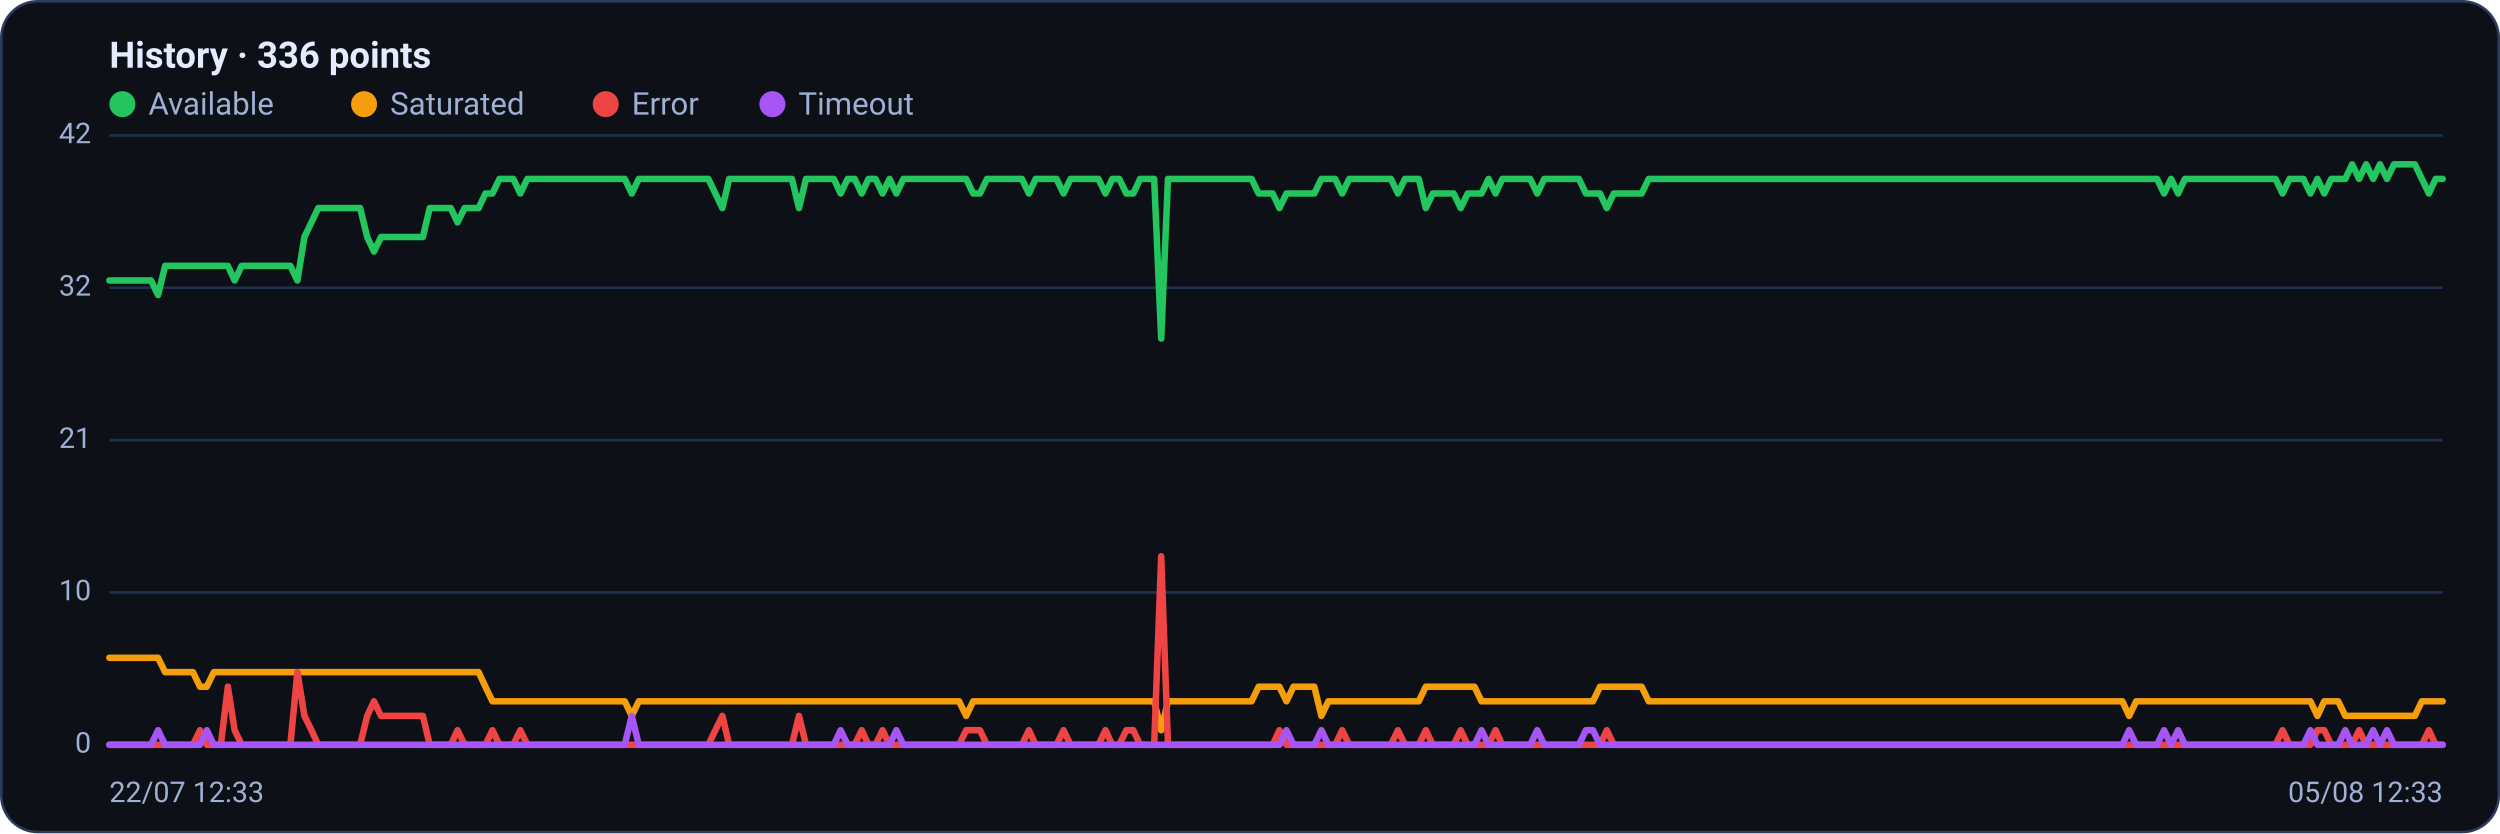
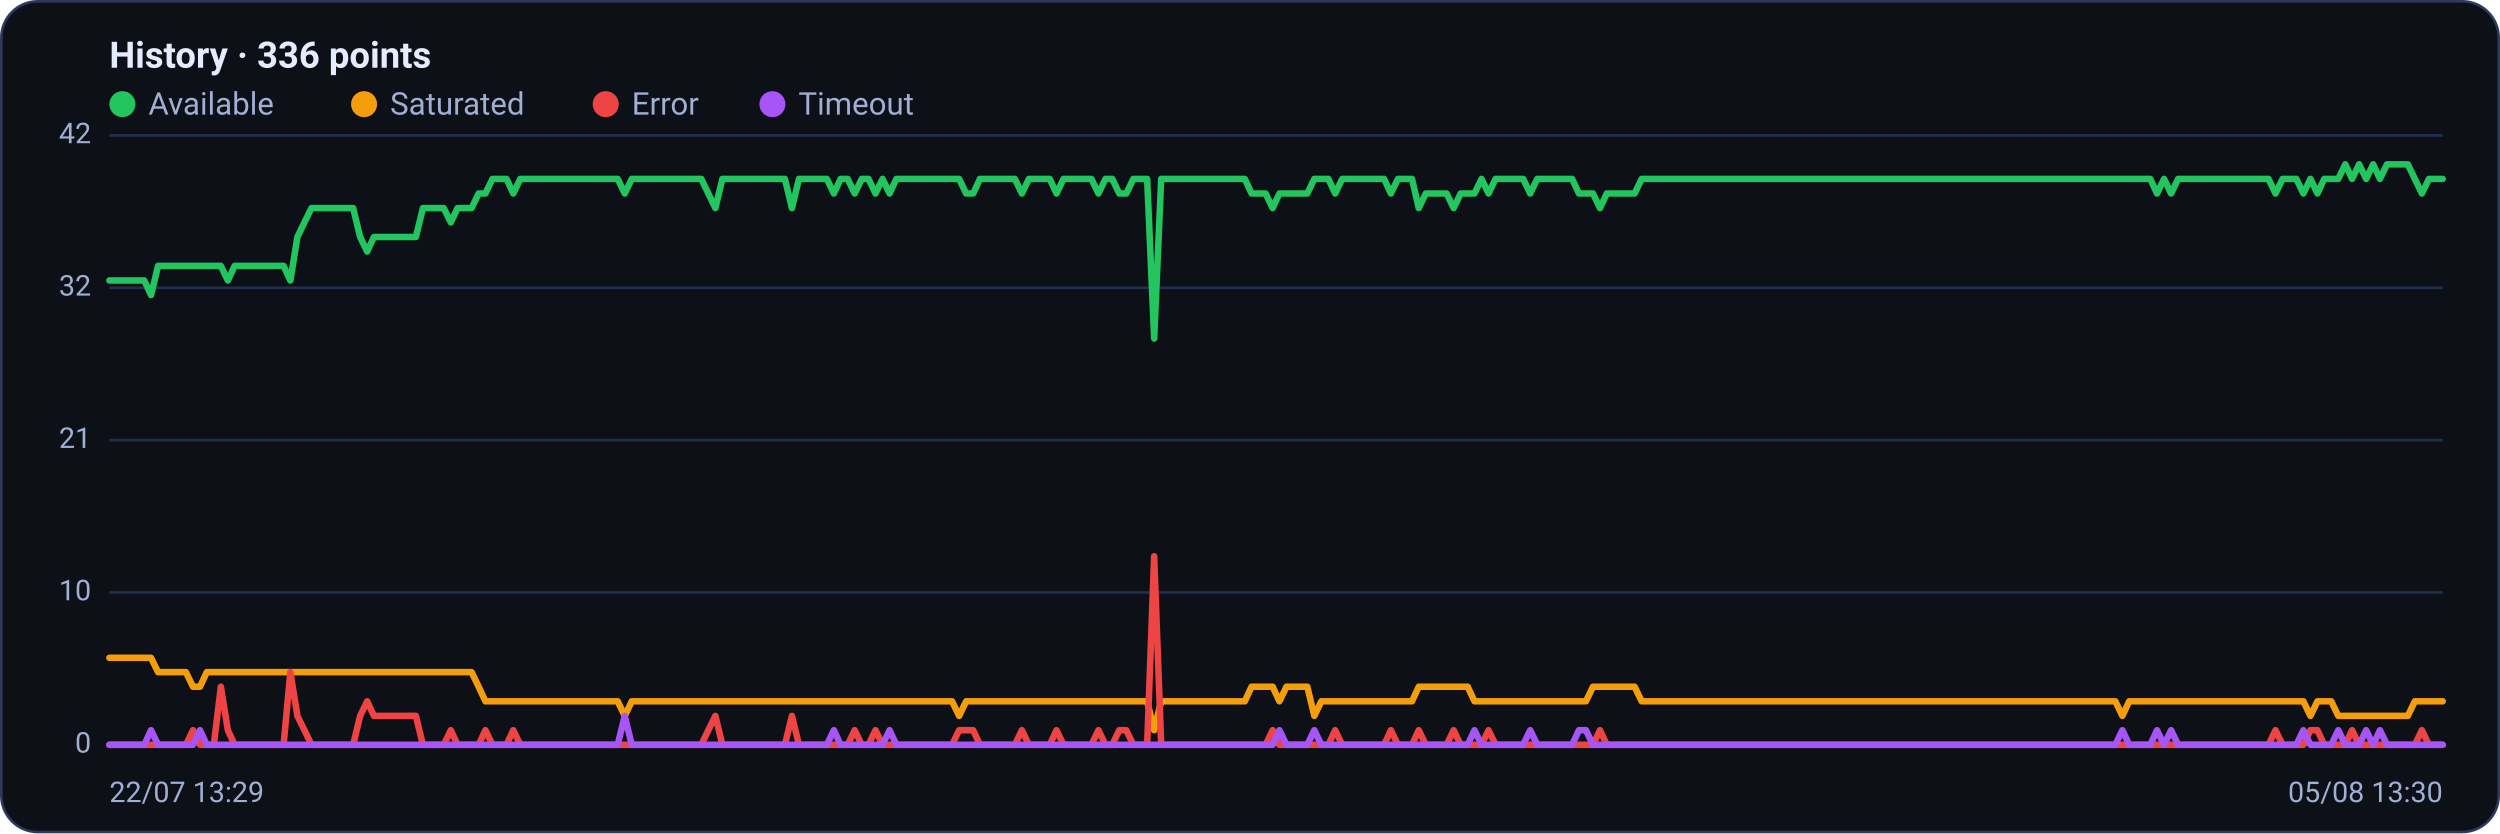
<svg xmlns="http://www.w3.org/2000/svg" viewBox="0 0 960 320" width="960" height="320" font-family="Segoe UI, system-ui, -apple-system, Roboto, Helvetica, Arial, sans-serif" role="img" aria-label="Availability history per region">
  <rect x="0.5" y="0.5" width="959" height="319" rx="14" fill="#0d1117" stroke="#2c3a5e" />
  <text x="42" y="26" font-size="14" font-weight="600" fill="#e6ecff">History · 336 points</text>
  <circle cx="47" cy="40" r="5" fill="#22c55e" />
  <text x="57" y="44" font-size="12" fill="#9fb0d4">Available</text>
  <circle cx="139.8" cy="40" r="5" fill="#f59e0b" />
  <text x="149.8" y="44" font-size="12" fill="#9fb0d4">Saturated</text>
  <circle cx="232.6" cy="40" r="5" fill="#ef4444" />
  <text x="242.6" y="44" font-size="12" fill="#9fb0d4">Error</text>
  <circle cx="296.6" cy="40" r="5" fill="#a855f7" />
  <text x="306.6" y="44" font-size="12" fill="#9fb0d4">Timeout</text>
  <line x1="42" y1="286.0" x2="938" y2="286.0" stroke="#21304f" stroke-width="1" />
  <text x="35" y="289.0" text-anchor="end" font-size="11" fill="#9fb0d4">0</text>
  <line x1="42" y1="227.5" x2="938" y2="227.5" stroke="#21304f" stroke-width="1" />
  <text x="35" y="230.5" text-anchor="end" font-size="11" fill="#9fb0d4">10</text>
  <line x1="42" y1="169.0" x2="938" y2="169.0" stroke="#21304f" stroke-width="1" />
  <text x="35" y="172.0" text-anchor="end" font-size="11" fill="#9fb0d4">21</text>
  <line x1="42" y1="110.5" x2="938" y2="110.5" stroke="#21304f" stroke-width="1" />
  <text x="35" y="113.5" text-anchor="end" font-size="11" fill="#9fb0d4">32</text>
  <line x1="42" y1="52.0" x2="938" y2="52.0" stroke="#21304f" stroke-width="1" />
  <text x="35" y="55.0" text-anchor="end" font-size="11" fill="#9fb0d4">42</text>
-   <polyline fill="none" stroke="#22c55e" stroke-width="2.5" stroke-linejoin="round" stroke-linecap="round" points="42.0,107.7 44.7,107.7 47.3,107.7 50.0,107.7 52.7,107.7 55.4,107.7 58.0,107.7 60.7,113.3 63.4,102.1 66.1,102.1 68.7,102.1 71.4,102.1 74.1,102.1 76.8,102.1 79.4,102.1 82.1,102.1 84.8,102.1 87.5,102.1 90.1,107.7 92.8,102.1 95.5,102.1 98.2,102.1 100.8,102.1 103.5,102.1 106.2,102.1 108.9,102.1 111.5,102.1 114.2,107.7 116.9,91.0 119.6,85.4 122.2,79.9 124.9,79.9 127.6,79.9 130.3,79.9 132.9,79.9 135.6,79.9 138.3,79.9 141.0,91.0 143.6,96.6 146.3,91.0 149.0,91.0 151.7,91.0 154.3,91.0 157.0,91.0 159.7,91.0 162.4,91.0 165.0,79.9 167.7,79.9 170.4,79.9 173.1,79.9 175.7,85.4 178.4,79.9 181.1,79.9 183.8,79.9 186.4,74.3 189.1,74.3 191.8,68.7 194.5,68.7 197.1,68.7 199.8,74.3 202.5,68.7 205.2,68.7 207.8,68.7 210.5,68.7 213.2,68.7 215.9,68.7 218.5,68.7 221.2,68.7 223.9,68.7 226.5,68.7 229.2,68.7 231.9,68.7 234.6,68.7 237.2,68.7 239.9,68.7 242.6,74.3 245.3,68.7 247.9,68.7 250.6,68.7 253.3,68.7 256.0,68.7 258.6,68.7 261.3,68.7 264.0,68.7 266.7,68.7 269.3,68.7 272.0,68.7 274.7,74.3 277.4,79.9 280.0,68.7 282.7,68.7 285.4,68.7 288.1,68.7 290.7,68.7 293.4,68.7 296.1,68.7 298.8,68.7 301.4,68.7 304.1,68.7 306.8,79.9 309.5,68.7 312.1,68.7 314.8,68.7 317.5,68.7 320.2,68.7 322.8,74.3 325.5,68.7 328.2,68.7 330.9,74.3 333.5,68.7 336.2,68.7 338.9,74.3 341.6,68.7 344.2,74.3 346.9,68.7 349.6,68.7 352.3,68.7 354.9,68.7 357.6,68.7 360.3,68.7 363.0,68.7 365.6,68.7 368.3,68.7 371.0,68.7 373.7,74.3 376.3,74.3 379.0,68.7 381.7,68.7 384.4,68.7 387.0,68.7 389.7,68.7 392.4,68.7 395.1,74.3 397.7,68.7 400.4,68.7 403.1,68.7 405.7,68.7 408.4,74.3 411.1,68.7 413.8,68.7 416.4,68.7 419.1,68.7 421.8,68.7 424.5,74.3 427.1,68.7 429.8,68.7 432.5,74.3 435.2,74.3 437.8,68.7 440.5,68.7 443.2,68.7 445.9,130.0 448.5,68.7 451.2,68.7 453.9,68.7 456.6,68.7 459.2,68.7 461.9,68.7 464.6,68.7 467.3,68.7 469.9,68.7 472.6,68.7 475.3,68.7 478.0,68.7 480.6,68.7 483.3,74.3 486.0,74.3 488.7,74.3 491.3,79.9 494.0,74.3 496.7,74.3 499.4,74.3 502.0,74.3 504.7,74.3 507.4,68.7 510.1,68.7 512.7,68.7 515.4,74.3 518.1,68.7 520.8,68.7 523.4,68.7 526.1,68.7 528.8,68.7 531.5,68.7 534.1,68.7 536.8,74.3 539.5,68.7 542.2,68.7 544.8,68.7 547.5,79.9 550.2,74.3 552.9,74.3 555.5,74.3 558.2,74.3 560.9,79.9 563.6,74.3 566.2,74.3 568.9,74.3 571.6,68.7 574.3,74.3 576.9,68.7 579.6,68.7 582.3,68.7 584.9,68.7 587.6,68.7 590.3,74.3 593.0,68.7 595.6,68.7 598.3,68.7 601.0,68.7 603.7,68.7 606.3,68.7 609.0,74.3 611.7,74.3 614.4,74.3 617.0,79.9 619.7,74.3 622.4,74.3 625.1,74.3 627.7,74.3 630.4,74.3 633.1,68.7 635.8,68.7 638.4,68.7 641.1,68.7 643.8,68.7 646.5,68.7 649.1,68.7 651.8,68.7 654.5,68.7 657.2,68.7 659.8,68.7 662.5,68.7 665.2,68.7 667.9,68.7 670.5,68.7 673.2,68.7 675.9,68.7 678.6,68.7 681.2,68.7 683.9,68.7 686.6,68.7 689.3,68.7 691.9,68.7 694.6,68.7 697.3,68.7 700.0,68.7 702.6,68.7 705.3,68.7 708.0,68.7 710.7,68.7 713.3,68.7 716.0,68.7 718.7,68.7 721.4,68.7 724.0,68.7 726.7,68.7 729.4,68.7 732.1,68.7 734.7,68.7 737.4,68.7 740.1,68.7 742.8,68.7 745.4,68.7 748.1,68.7 750.8,68.7 753.5,68.7 756.1,68.7 758.8,68.7 761.5,68.7 764.1,68.7 766.8,68.7 769.5,68.7 772.2,68.7 774.8,68.7 777.5,68.7 780.2,68.7 782.9,68.7 785.5,68.7 788.2,68.7 790.9,68.7 793.6,68.7 796.2,68.7 798.9,68.7 801.6,68.7 804.3,68.7 806.9,68.7 809.6,68.7 812.3,68.7 815.0,68.7 817.6,68.7 820.3,68.7 823.0,68.7 825.7,68.7 828.3,68.7 831.0,74.3 833.7,68.7 836.4,74.3 839.0,68.7 841.7,68.7 844.4,68.7 847.1,68.7 849.7,68.7 852.4,68.7 855.1,68.7 857.8,68.7 860.4,68.7 863.1,68.7 865.8,68.7 868.5,68.7 871.1,68.7 873.8,68.7 876.5,74.3 879.2,68.7 881.8,68.7 884.5,68.7 887.2,74.3 889.9,68.7 892.5,74.3 895.2,68.7 897.9,68.7 900.6,68.7 903.2,63.1 905.9,68.7 908.6,63.1 911.3,68.7 913.9,63.1 916.6,68.7 919.3,63.1 922.0,63.1 924.6,63.1 927.3,63.1 930.0,68.7 932.7,74.3 935.3,68.7 938.0,68.7" />
-   <polyline fill="none" stroke="#f59e0b" stroke-width="2.5" stroke-linejoin="round" stroke-linecap="round" points="42.0,252.6 44.7,252.6 47.3,252.6 50.0,252.6 52.7,252.6 55.4,252.6 58.0,252.6 60.7,252.6 63.4,258.1 66.1,258.1 68.7,258.1 71.4,258.1 74.1,258.1 76.8,263.7 79.4,263.7 82.1,258.1 84.8,258.1 87.5,258.1 90.1,258.1 92.8,258.1 95.5,258.1 98.2,258.1 100.8,258.1 103.5,258.1 106.2,258.1 108.9,258.1 111.5,258.1 114.2,258.1 116.9,258.1 119.6,258.1 122.2,258.1 124.9,258.1 127.6,258.1 130.3,258.1 132.9,258.1 135.6,258.1 138.3,258.1 141.0,258.1 143.6,258.1 146.3,258.1 149.0,258.1 151.7,258.1 154.3,258.1 157.0,258.1 159.7,258.1 162.4,258.1 165.0,258.1 167.7,258.1 170.4,258.1 173.1,258.1 175.7,258.1 178.4,258.1 181.1,258.1 183.8,258.1 186.4,263.7 189.1,269.3 191.8,269.3 194.5,269.3 197.1,269.3 199.8,269.3 202.5,269.3 205.2,269.3 207.8,269.3 210.5,269.3 213.2,269.3 215.9,269.3 218.5,269.3 221.2,269.3 223.9,269.3 226.5,269.3 229.2,269.3 231.9,269.3 234.6,269.3 237.2,269.3 239.9,269.3 242.6,274.9 245.3,269.3 247.9,269.3 250.6,269.3 253.3,269.3 256.0,269.3 258.6,269.3 261.3,269.3 264.0,269.3 266.7,269.3 269.3,269.3 272.0,269.3 274.7,269.3 277.4,269.3 280.0,269.3 282.7,269.3 285.4,269.3 288.1,269.3 290.7,269.3 293.4,269.3 296.1,269.3 298.8,269.3 301.4,269.3 304.1,269.3 306.8,269.3 309.5,269.3 312.1,269.3 314.8,269.3 317.5,269.3 320.2,269.3 322.8,269.3 325.5,269.3 328.2,269.3 330.9,269.3 333.5,269.3 336.2,269.3 338.9,269.3 341.6,269.3 344.2,269.3 346.9,269.3 349.6,269.3 352.3,269.3 354.9,269.3 357.6,269.3 360.3,269.3 363.0,269.3 365.6,269.3 368.3,269.3 371.0,274.9 373.7,269.3 376.3,269.3 379.0,269.3 381.7,269.3 384.4,269.3 387.0,269.3 389.7,269.3 392.4,269.3 395.1,269.3 397.7,269.3 400.4,269.3 403.1,269.3 405.7,269.3 408.4,269.3 411.1,269.3 413.8,269.3 416.4,269.3 419.1,269.3 421.8,269.3 424.5,269.3 427.1,269.3 429.8,269.3 432.5,269.3 435.2,269.3 437.8,269.3 440.5,269.3 443.2,269.3 445.9,280.4 448.5,269.3 451.2,269.3 453.9,269.3 456.6,269.3 459.2,269.3 461.9,269.3 464.6,269.3 467.3,269.3 469.9,269.3 472.6,269.3 475.3,269.3 478.0,269.3 480.6,269.3 483.3,263.7 486.0,263.7 488.7,263.7 491.3,263.7 494.0,269.3 496.7,263.7 499.4,263.7 502.0,263.7 504.7,263.7 507.4,274.9 510.1,269.3 512.7,269.3 515.4,269.3 518.1,269.3 520.8,269.3 523.4,269.3 526.1,269.3 528.8,269.3 531.5,269.3 534.1,269.3 536.8,269.3 539.5,269.3 542.2,269.3 544.8,269.3 547.5,263.7 550.2,263.7 552.9,263.7 555.5,263.7 558.2,263.7 560.9,263.7 563.6,263.7 566.2,263.7 568.9,269.3 571.6,269.3 574.3,269.3 576.9,269.3 579.6,269.3 582.3,269.3 584.9,269.3 587.6,269.3 590.3,269.3 593.0,269.3 595.6,269.3 598.3,269.3 601.0,269.3 603.7,269.3 606.3,269.3 609.0,269.3 611.7,269.3 614.4,263.7 617.0,263.7 619.7,263.7 622.4,263.7 625.1,263.7 627.7,263.7 630.4,263.7 633.1,269.3 635.8,269.3 638.4,269.3 641.1,269.3 643.8,269.3 646.5,269.3 649.1,269.3 651.8,269.3 654.5,269.3 657.2,269.3 659.8,269.3 662.5,269.3 665.2,269.3 667.9,269.3 670.5,269.3 673.2,269.3 675.9,269.3 678.6,269.3 681.2,269.3 683.9,269.3 686.6,269.3 689.3,269.3 691.9,269.3 694.6,269.3 697.3,269.3 700.0,269.3 702.6,269.3 705.3,269.3 708.0,269.3 710.7,269.3 713.3,269.3 716.0,269.3 718.7,269.3 721.4,269.3 724.0,269.3 726.7,269.3 729.4,269.3 732.1,269.3 734.7,269.3 737.4,269.3 740.1,269.3 742.8,269.3 745.4,269.3 748.1,269.3 750.8,269.3 753.5,269.3 756.1,269.3 758.8,269.3 761.5,269.3 764.1,269.3 766.8,269.3 769.5,269.3 772.2,269.3 774.8,269.3 777.5,269.3 780.2,269.3 782.9,269.3 785.5,269.3 788.2,269.3 790.9,269.3 793.6,269.3 796.2,269.3 798.9,269.3 801.6,269.3 804.3,269.3 806.9,269.3 809.6,269.3 812.3,269.3 815.0,269.3 817.6,274.9 820.3,269.3 823.0,269.3 825.7,269.3 828.3,269.3 831.0,269.3 833.7,269.3 836.4,269.3 839.0,269.3 841.7,269.3 844.4,269.3 847.1,269.3 849.7,269.3 852.4,269.3 855.1,269.3 857.8,269.3 860.4,269.3 863.1,269.3 865.8,269.3 868.5,269.3 871.1,269.3 873.8,269.3 876.5,269.3 879.2,269.3 881.8,269.3 884.5,269.3 887.2,269.3 889.9,274.9 892.5,269.3 895.2,269.3 897.9,269.3 900.6,274.9 903.2,274.9 905.9,274.9 908.6,274.9 911.3,274.9 913.9,274.9 916.6,274.9 919.3,274.9 922.0,274.9 924.6,274.9 927.3,274.9 930.0,269.3 932.7,269.3 935.3,269.3 938.0,269.3" />
-   <polyline fill="none" stroke="#ef4444" stroke-width="2.5" stroke-linejoin="round" stroke-linecap="round" points="42.0,286.0 44.7,286.0 47.3,286.0 50.0,286.0 52.7,286.0 55.4,286.0 58.0,286.0 60.7,286.0 63.4,286.0 66.1,286.0 68.7,286.0 71.4,286.0 74.1,286.0 76.8,280.4 79.4,286.0 82.1,286.0 84.8,286.0 87.5,263.7 90.1,280.4 92.8,286.0 95.5,286.0 98.2,286.0 100.8,286.0 103.5,286.0 106.2,286.0 108.9,286.0 111.5,286.0 114.2,258.1 116.9,274.9 119.6,280.4 122.2,286.0 124.9,286.0 127.6,286.0 130.3,286.0 132.9,286.0 135.6,286.0 138.3,286.0 141.0,274.9 143.6,269.3 146.3,274.9 149.0,274.9 151.7,274.9 154.3,274.9 157.0,274.9 159.7,274.9 162.4,274.9 165.0,286.0 167.7,286.0 170.4,286.0 173.1,286.0 175.7,280.4 178.4,286.0 181.1,286.0 183.8,286.0 186.4,286.0 189.1,280.4 191.8,286.0 194.5,286.0 197.1,286.0 199.8,280.4 202.5,286.0 205.2,286.0 207.8,286.0 210.5,286.0 213.2,286.0 215.9,286.0 218.5,286.0 221.2,286.0 223.9,286.0 226.5,286.0 229.2,286.0 231.9,286.0 234.6,286.0 237.2,286.0 239.9,286.0 242.6,286.0 245.3,286.0 247.9,286.0 250.6,286.0 253.3,286.0 256.0,286.0 258.6,286.0 261.3,286.0 264.0,286.0 266.7,286.0 269.3,286.0 272.0,286.0 274.7,280.4 277.4,274.9 280.0,286.0 282.7,286.0 285.4,286.0 288.1,286.0 290.7,286.0 293.4,286.0 296.1,286.0 298.8,286.0 301.4,286.0 304.1,286.0 306.8,274.9 309.5,286.0 312.1,286.0 314.8,286.0 317.5,286.0 320.2,286.0 322.8,286.0 325.5,286.0 328.2,286.0 330.9,280.4 333.5,286.0 336.2,286.0 338.9,280.4 341.6,286.0 344.2,286.0 346.9,286.0 349.6,286.0 352.3,286.0 354.9,286.0 357.6,286.0 360.3,286.0 363.0,286.0 365.6,286.0 368.3,286.0 371.0,280.4 373.7,280.4 376.3,280.4 379.0,286.0 381.7,286.0 384.4,286.0 387.0,286.0 389.7,286.0 392.4,286.0 395.1,280.4 397.7,286.0 400.4,286.0 403.1,286.0 405.7,286.0 408.4,280.4 411.1,286.0 413.8,286.0 416.4,286.0 419.1,286.0 421.8,286.0 424.5,280.4 427.1,286.0 429.8,286.0 432.5,280.4 435.2,280.4 437.8,286.0 440.5,286.0 443.2,286.0 445.9,213.6 448.5,286.0 451.2,286.0 453.9,286.0 456.6,286.0 459.2,286.0 461.9,286.0 464.6,286.0 467.3,286.0 469.9,286.0 472.6,286.0 475.3,286.0 478.0,286.0 480.6,286.0 483.3,286.0 486.0,286.0 488.7,286.0 491.3,280.4 494.0,286.0 496.7,286.0 499.4,286.0 502.0,286.0 504.7,286.0 507.4,286.0 510.1,286.0 512.7,286.0 515.4,280.4 518.1,286.0 520.8,286.0 523.4,286.0 526.1,286.0 528.8,286.0 531.5,286.0 534.1,286.0 536.8,280.4 539.5,286.0 542.2,286.0 544.8,286.0 547.5,280.4 550.2,286.0 552.9,286.0 555.5,286.0 558.2,286.0 560.9,280.4 563.6,286.0 566.2,286.0 568.9,286.0 571.6,286.0 574.3,280.4 576.9,286.0 579.6,286.0 582.3,286.0 584.9,286.0 587.6,286.0 590.3,286.0 593.0,286.0 595.6,286.0 598.3,286.0 601.0,286.0 603.7,286.0 606.3,286.0 609.0,286.0 611.7,286.0 614.4,286.0 617.0,280.4 619.7,286.0 622.4,286.0 625.1,286.0 627.7,286.0 630.4,286.0 633.1,286.0 635.8,286.0 638.4,286.0 641.1,286.0 643.8,286.0 646.5,286.0 649.1,286.0 651.8,286.0 654.5,286.0 657.2,286.0 659.8,286.0 662.5,286.0 665.2,286.0 667.9,286.0 670.5,286.0 673.2,286.0 675.9,286.0 678.6,286.0 681.2,286.0 683.9,286.0 686.6,286.0 689.3,286.0 691.9,286.0 694.6,286.0 697.3,286.0 700.0,286.0 702.6,286.0 705.3,286.0 708.0,286.0 710.7,286.0 713.3,286.0 716.0,286.0 718.7,286.0 721.4,286.0 724.0,286.0 726.7,286.0 729.4,286.0 732.1,286.0 734.7,286.0 737.4,286.0 740.1,286.0 742.8,286.0 745.4,286.0 748.1,286.0 750.8,286.0 753.5,286.0 756.1,286.0 758.8,286.0 761.5,286.0 764.1,286.0 766.8,286.0 769.5,286.0 772.2,286.0 774.8,286.0 777.5,286.0 780.2,286.0 782.9,286.0 785.5,286.0 788.2,286.0 790.9,286.0 793.6,286.0 796.2,286.0 798.9,286.0 801.6,286.0 804.3,286.0 806.9,286.0 809.6,286.0 812.3,286.0 815.0,286.0 817.6,286.0 820.3,286.0 823.0,286.0 825.7,286.0 828.3,286.0 831.0,286.0 833.7,286.0 836.4,286.0 839.0,286.0 841.7,286.0 844.4,286.0 847.1,286.0 849.7,286.0 852.4,286.0 855.1,286.0 857.8,286.0 860.4,286.0 863.1,286.0 865.8,286.0 868.5,286.0 871.1,286.0 873.8,286.0 876.5,280.4 879.2,286.0 881.8,286.0 884.5,286.0 887.2,286.0 889.9,280.4 892.5,280.4 895.2,286.0 897.9,286.0 900.6,286.0 903.2,286.0 905.9,280.4 908.6,286.0 911.3,286.0 913.9,286.0 916.6,286.0 919.3,286.0 922.0,286.0 924.6,286.0 927.3,286.0 930.0,286.0 932.7,280.4 935.3,286.0 938.0,286.0" />
-   <polyline fill="none" stroke="#a855f7" stroke-width="2.5" stroke-linejoin="round" stroke-linecap="round" points="42.0,286.0 44.7,286.0 47.3,286.0 50.0,286.0 52.7,286.0 55.4,286.0 58.0,286.0 60.7,280.4 63.4,286.0 66.1,286.0 68.7,286.0 71.4,286.0 74.1,286.0 76.8,286.0 79.4,280.4 82.1,286.0 84.8,286.0 87.5,286.0 90.1,286.0 92.8,286.0 95.5,286.0 98.2,286.0 100.8,286.0 103.5,286.0 106.2,286.0 108.9,286.0 111.5,286.0 114.2,286.0 116.9,286.0 119.6,286.0 122.2,286.0 124.9,286.0 127.6,286.0 130.3,286.0 132.9,286.0 135.6,286.0 138.3,286.0 141.0,286.0 143.6,286.0 146.3,286.0 149.0,286.0 151.7,286.0 154.3,286.0 157.0,286.0 159.7,286.0 162.4,286.0 165.0,286.0 167.7,286.0 170.4,286.0 173.1,286.0 175.7,286.0 178.4,286.0 181.1,286.0 183.8,286.0 186.4,286.0 189.1,286.0 191.8,286.0 194.5,286.0 197.1,286.0 199.8,286.0 202.5,286.0 205.2,286.0 207.8,286.0 210.5,286.0 213.2,286.0 215.9,286.0 218.5,286.0 221.2,286.0 223.9,286.0 226.5,286.0 229.2,286.0 231.9,286.0 234.6,286.0 237.2,286.0 239.9,286.0 242.6,274.9 245.3,286.0 247.9,286.0 250.6,286.0 253.3,286.0 256.0,286.0 258.6,286.0 261.3,286.0 264.0,286.0 266.7,286.0 269.3,286.0 272.0,286.0 274.7,286.0 277.4,286.0 280.0,286.0 282.7,286.0 285.4,286.0 288.1,286.0 290.7,286.0 293.4,286.0 296.1,286.0 298.8,286.0 301.4,286.0 304.1,286.0 306.8,286.0 309.5,286.0 312.1,286.0 314.8,286.0 317.5,286.0 320.2,286.0 322.8,280.4 325.5,286.0 328.2,286.0 330.9,286.0 333.5,286.0 336.2,286.0 338.9,286.0 341.6,286.0 344.2,280.4 346.9,286.0 349.6,286.0 352.3,286.0 354.9,286.0 357.6,286.0 360.3,286.0 363.0,286.0 365.6,286.0 368.3,286.0 371.0,286.0 373.7,286.0 376.3,286.0 379.0,286.0 381.7,286.0 384.4,286.0 387.0,286.0 389.7,286.0 392.4,286.0 395.1,286.0 397.7,286.0 400.4,286.0 403.1,286.0 405.7,286.0 408.4,286.0 411.1,286.0 413.8,286.0 416.4,286.0 419.1,286.0 421.8,286.0 424.5,286.0 427.1,286.0 429.8,286.0 432.5,286.0 435.2,286.0 437.8,286.0 440.5,286.0 443.2,286.0 445.9,286.0 448.5,286.0 451.2,286.0 453.9,286.0 456.6,286.0 459.2,286.0 461.9,286.0 464.6,286.0 467.3,286.0 469.9,286.0 472.6,286.0 475.3,286.0 478.0,286.0 480.6,286.0 483.3,286.0 486.0,286.0 488.7,286.0 491.3,286.0 494.0,280.4 496.7,286.0 499.4,286.0 502.0,286.0 504.7,286.0 507.4,280.4 510.1,286.0 512.7,286.0 515.4,286.0 518.1,286.0 520.8,286.0 523.4,286.0 526.1,286.0 528.8,286.0 531.5,286.0 534.1,286.0 536.8,286.0 539.5,286.0 542.2,286.0 544.8,286.0 547.5,286.0 550.2,286.0 552.9,286.0 555.5,286.0 558.2,286.0 560.9,286.0 563.6,286.0 566.2,286.0 568.9,280.4 571.6,286.0 574.3,286.0 576.9,286.0 579.6,286.0 582.3,286.0 584.9,286.0 587.6,286.0 590.3,280.4 593.0,286.0 595.6,286.0 598.3,286.0 601.0,286.0 603.7,286.0 606.3,286.0 609.0,280.4 611.7,280.4 614.4,286.0 617.0,286.0 619.7,286.0 622.4,286.0 625.1,286.0 627.7,286.0 630.4,286.0 633.1,286.0 635.8,286.0 638.4,286.0 641.1,286.0 643.8,286.0 646.5,286.0 649.1,286.0 651.8,286.0 654.5,286.0 657.2,286.0 659.8,286.0 662.5,286.0 665.2,286.0 667.9,286.0 670.5,286.0 673.2,286.0 675.9,286.0 678.6,286.0 681.2,286.0 683.9,286.0 686.6,286.0 689.3,286.0 691.9,286.0 694.6,286.0 697.3,286.0 700.0,286.0 702.6,286.0 705.3,286.0 708.0,286.0 710.7,286.0 713.3,286.0 716.0,286.0 718.7,286.0 721.4,286.0 724.0,286.0 726.7,286.0 729.4,286.0 732.1,286.0 734.7,286.0 737.4,286.0 740.1,286.0 742.8,286.0 745.4,286.0 748.1,286.0 750.8,286.0 753.5,286.0 756.1,286.0 758.8,286.0 761.5,286.0 764.1,286.0 766.8,286.0 769.5,286.0 772.2,286.0 774.8,286.0 777.5,286.0 780.2,286.0 782.9,286.0 785.5,286.0 788.2,286.0 790.9,286.0 793.6,286.0 796.2,286.0 798.9,286.0 801.6,286.0 804.3,286.0 806.9,286.0 809.6,286.0 812.3,286.0 815.0,286.0 817.6,280.4 820.3,286.0 823.0,286.0 825.7,286.0 828.3,286.0 831.0,280.4 833.7,286.0 836.4,280.4 839.0,286.0 841.7,286.0 844.4,286.0 847.1,286.0 849.7,286.0 852.4,286.0 855.1,286.0 857.8,286.0 860.4,286.0 863.1,286.0 865.8,286.0 868.5,286.0 871.1,286.0 873.8,286.0 876.5,286.0 879.2,286.0 881.8,286.0 884.5,286.0 887.2,280.4 889.9,286.0 892.5,286.0 895.2,286.0 897.9,286.0 900.6,280.4 903.2,286.0 905.9,286.0 908.6,286.0 911.3,280.4 913.9,286.0 916.6,280.4 919.3,286.0 922.0,286.0 924.6,286.0 927.3,286.0 930.0,286.0 932.7,286.0 935.3,286.0 938.0,286.0" />
-   <text x="42" y="308" font-size="11" fill="#9fb0d4">22/07 12:33</text>
-   <text x="938" y="308" text-anchor="end" font-size="11" fill="#9fb0d4">05/08 12:33</text>
+   <polyline fill="none" stroke="#22c55e" stroke-width="2.5" stroke-linejoin="round" stroke-linecap="round" points="42.0,107.7 44.7,107.7 47.3,107.7 50.0,107.7 52.7,107.7 55.4,107.7 58.0,113.3 60.7,102.1 63.4,102.1 66.1,102.1 68.7,102.1 71.4,102.1 74.1,102.1 76.8,102.1 79.4,102.1 82.1,102.1 84.8,102.1 87.5,107.7 90.1,102.1 92.8,102.1 95.5,102.1 98.2,102.1 100.8,102.1 103.5,102.1 106.2,102.1 108.9,102.1 111.5,107.7 114.2,91.0 116.9,85.4 119.6,79.9 122.2,79.9 124.9,79.9 127.6,79.9 130.3,79.9 132.9,79.9 135.6,79.9 138.3,91.0 141.0,96.6 143.6,91.0 146.3,91.0 149.0,91.0 151.7,91.0 154.3,91.0 157.0,91.0 159.7,91.0 162.4,79.9 165.0,79.9 167.7,79.9 170.4,79.9 173.1,85.4 175.7,79.9 178.4,79.9 181.1,79.9 183.8,74.3 186.4,74.3 189.1,68.7 191.8,68.7 194.5,68.7 197.1,74.3 199.8,68.7 202.5,68.7 205.2,68.7 207.8,68.7 210.5,68.7 213.2,68.7 215.9,68.7 218.5,68.7 221.2,68.7 223.9,68.7 226.5,68.7 229.2,68.7 231.9,68.7 234.6,68.7 237.2,68.7 239.9,74.3 242.6,68.7 245.3,68.7 247.9,68.7 250.6,68.7 253.3,68.7 256.0,68.7 258.6,68.7 261.3,68.7 264.0,68.7 266.7,68.7 269.3,68.7 272.0,74.3 274.7,79.9 277.4,68.7 280.0,68.7 282.7,68.7 285.4,68.7 288.1,68.7 290.7,68.7 293.4,68.7 296.1,68.7 298.8,68.7 301.4,68.7 304.1,79.9 306.8,68.7 309.5,68.7 312.1,68.7 314.8,68.7 317.5,68.7 320.2,74.3 322.8,68.7 325.5,68.7 328.2,74.3 330.9,68.7 333.5,68.7 336.2,74.3 338.9,68.7 341.6,74.3 344.2,68.7 346.9,68.7 349.6,68.7 352.3,68.7 354.9,68.7 357.6,68.7 360.3,68.7 363.0,68.7 365.6,68.7 368.3,68.7 371.0,74.3 373.7,74.3 376.3,68.7 379.0,68.7 381.7,68.7 384.4,68.7 387.0,68.7 389.7,68.7 392.4,74.3 395.1,68.7 397.7,68.7 400.4,68.7 403.1,68.7 405.7,74.3 408.4,68.7 411.1,68.7 413.8,68.7 416.4,68.7 419.1,68.7 421.8,74.3 424.5,68.7 427.1,68.7 429.8,74.3 432.5,74.3 435.2,68.7 437.8,68.7 440.5,68.7 443.2,130.0 445.9,68.7 448.5,68.7 451.2,68.7 453.9,68.7 456.6,68.7 459.2,68.7 461.9,68.7 464.6,68.7 467.3,68.7 469.9,68.7 472.6,68.7 475.3,68.7 478.0,68.7 480.6,74.3 483.3,74.3 486.0,74.3 488.7,79.9 491.3,74.3 494.0,74.3 496.7,74.3 499.4,74.3 502.0,74.3 504.7,68.7 507.4,68.7 510.1,68.7 512.7,74.3 515.4,68.7 518.1,68.7 520.8,68.7 523.4,68.7 526.1,68.7 528.8,68.7 531.5,68.7 534.1,74.3 536.8,68.7 539.5,68.7 542.2,68.7 544.8,79.9 547.5,74.3 550.2,74.3 552.9,74.3 555.5,74.3 558.2,79.9 560.9,74.3 563.6,74.3 566.2,74.3 568.9,68.7 571.6,74.3 574.3,68.7 576.9,68.7 579.6,68.7 582.3,68.7 584.9,68.7 587.6,74.3 590.3,68.7 593.0,68.7 595.6,68.7 598.3,68.7 601.0,68.7 603.7,68.7 606.3,74.3 609.0,74.3 611.7,74.3 614.4,79.9 617.0,74.3 619.7,74.3 622.4,74.3 625.1,74.3 627.7,74.3 630.4,68.7 633.1,68.7 635.8,68.7 638.4,68.7 641.1,68.7 643.8,68.7 646.5,68.7 649.1,68.7 651.8,68.7 654.5,68.7 657.2,68.7 659.8,68.7 662.5,68.7 665.2,68.7 667.9,68.7 670.5,68.7 673.2,68.7 675.9,68.7 678.6,68.7 681.2,68.7 683.9,68.7 686.6,68.7 689.3,68.7 691.9,68.7 694.6,68.7 697.3,68.7 700.0,68.7 702.6,68.7 705.3,68.7 708.0,68.7 710.7,68.7 713.3,68.7 716.0,68.7 718.7,68.7 721.4,68.7 724.0,68.7 726.7,68.7 729.4,68.7 732.1,68.7 734.7,68.7 737.4,68.7 740.1,68.7 742.8,68.7 745.4,68.7 748.1,68.7 750.8,68.7 753.5,68.7 756.1,68.7 758.8,68.7 761.5,68.7 764.1,68.7 766.8,68.7 769.5,68.7 772.2,68.7 774.8,68.7 777.5,68.7 780.2,68.7 782.9,68.7 785.5,68.7 788.2,68.7 790.9,68.7 793.6,68.7 796.2,68.7 798.9,68.7 801.6,68.7 804.3,68.7 806.9,68.7 809.6,68.7 812.3,68.7 815.0,68.7 817.6,68.7 820.3,68.7 823.0,68.7 825.7,68.7 828.3,74.3 831.0,68.7 833.7,74.3 836.4,68.7 839.0,68.7 841.7,68.7 844.4,68.7 847.1,68.7 849.7,68.7 852.4,68.7 855.1,68.7 857.8,68.7 860.4,68.7 863.1,68.7 865.8,68.7 868.5,68.7 871.1,68.7 873.8,74.3 876.5,68.7 879.2,68.7 881.8,68.7 884.5,74.3 887.2,68.7 889.9,74.3 892.5,68.7 895.2,68.7 897.9,68.7 900.6,63.1 903.2,68.7 905.9,63.1 908.6,68.7 911.3,63.1 913.9,68.7 916.6,63.1 919.3,63.1 922.0,63.1 924.6,63.1 927.3,68.7 930.0,74.3 932.7,68.7 935.3,68.7 938.0,68.7" />
+   <polyline fill="none" stroke="#f59e0b" stroke-width="2.5" stroke-linejoin="round" stroke-linecap="round" points="42.0,252.6 44.7,252.6 47.3,252.6 50.0,252.6 52.7,252.6 55.4,252.6 58.0,252.6 60.7,258.1 63.4,258.1 66.1,258.1 68.7,258.1 71.4,258.1 74.1,263.7 76.8,263.7 79.4,258.1 82.1,258.1 84.8,258.1 87.5,258.1 90.1,258.1 92.8,258.1 95.5,258.1 98.2,258.1 100.8,258.1 103.5,258.1 106.2,258.1 108.9,258.1 111.5,258.1 114.2,258.1 116.9,258.1 119.6,258.1 122.2,258.1 124.9,258.1 127.6,258.1 130.3,258.1 132.9,258.1 135.6,258.1 138.3,258.1 141.0,258.1 143.6,258.1 146.3,258.1 149.0,258.1 151.7,258.1 154.3,258.1 157.0,258.1 159.7,258.1 162.4,258.1 165.0,258.1 167.7,258.1 170.4,258.1 173.1,258.1 175.7,258.1 178.4,258.1 181.1,258.1 183.8,263.7 186.4,269.3 189.1,269.3 191.8,269.3 194.5,269.3 197.1,269.3 199.8,269.3 202.5,269.3 205.2,269.3 207.8,269.3 210.5,269.3 213.2,269.3 215.9,269.3 218.5,269.3 221.2,269.3 223.9,269.3 226.5,269.3 229.2,269.3 231.9,269.3 234.6,269.3 237.2,269.3 239.9,274.9 242.6,269.3 245.3,269.3 247.9,269.3 250.6,269.3 253.3,269.3 256.0,269.3 258.6,269.3 261.3,269.3 264.0,269.3 266.7,269.3 269.3,269.3 272.0,269.3 274.7,269.3 277.4,269.3 280.0,269.3 282.7,269.3 285.4,269.3 288.1,269.3 290.7,269.3 293.4,269.3 296.1,269.3 298.8,269.3 301.4,269.3 304.1,269.3 306.8,269.3 309.5,269.3 312.1,269.3 314.8,269.3 317.5,269.3 320.2,269.3 322.8,269.3 325.5,269.3 328.2,269.3 330.9,269.3 333.5,269.3 336.2,269.3 338.9,269.3 341.6,269.3 344.2,269.3 346.9,269.3 349.6,269.3 352.3,269.3 354.9,269.3 357.6,269.3 360.3,269.3 363.0,269.3 365.6,269.3 368.3,274.9 371.0,269.3 373.7,269.3 376.3,269.3 379.0,269.3 381.7,269.3 384.4,269.3 387.0,269.3 389.7,269.3 392.4,269.3 395.1,269.3 397.7,269.3 400.4,269.3 403.1,269.3 405.7,269.3 408.4,269.3 411.1,269.3 413.8,269.3 416.4,269.3 419.1,269.3 421.8,269.3 424.5,269.3 427.1,269.3 429.8,269.3 432.5,269.3 435.2,269.3 437.8,269.3 440.5,269.3 443.2,280.4 445.9,269.3 448.5,269.3 451.2,269.3 453.9,269.3 456.6,269.3 459.2,269.3 461.9,269.3 464.6,269.3 467.3,269.3 469.9,269.3 472.6,269.3 475.3,269.3 478.0,269.3 480.6,263.7 483.3,263.7 486.0,263.7 488.7,263.7 491.3,269.3 494.0,263.7 496.7,263.7 499.4,263.7 502.0,263.7 504.7,274.9 507.4,269.3 510.1,269.3 512.7,269.3 515.4,269.3 518.1,269.3 520.8,269.3 523.4,269.3 526.1,269.3 528.8,269.3 531.5,269.3 534.1,269.3 536.8,269.3 539.5,269.3 542.2,269.3 544.8,263.7 547.5,263.7 550.2,263.7 552.9,263.7 555.5,263.7 558.2,263.7 560.9,263.7 563.6,263.7 566.2,269.3 568.9,269.3 571.6,269.3 574.3,269.3 576.9,269.3 579.6,269.3 582.3,269.3 584.9,269.3 587.6,269.3 590.3,269.3 593.0,269.3 595.6,269.3 598.3,269.3 601.0,269.3 603.7,269.3 606.3,269.3 609.0,269.3 611.7,263.7 614.4,263.7 617.0,263.7 619.7,263.7 622.4,263.7 625.1,263.7 627.7,263.7 630.4,269.3 633.1,269.3 635.8,269.3 638.4,269.3 641.1,269.3 643.8,269.3 646.5,269.3 649.1,269.3 651.8,269.3 654.5,269.3 657.2,269.3 659.8,269.3 662.5,269.3 665.2,269.3 667.9,269.3 670.5,269.3 673.2,269.3 675.9,269.3 678.6,269.3 681.2,269.3 683.9,269.3 686.6,269.3 689.3,269.3 691.9,269.3 694.6,269.3 697.3,269.3 700.0,269.3 702.6,269.3 705.3,269.3 708.0,269.3 710.7,269.3 713.3,269.3 716.0,269.3 718.7,269.3 721.4,269.3 724.0,269.3 726.7,269.3 729.4,269.3 732.1,269.3 734.7,269.3 737.4,269.3 740.1,269.3 742.8,269.3 745.4,269.3 748.1,269.3 750.8,269.3 753.5,269.3 756.1,269.3 758.8,269.3 761.5,269.3 764.1,269.3 766.8,269.3 769.5,269.3 772.2,269.3 774.8,269.3 777.5,269.3 780.2,269.3 782.9,269.3 785.5,269.3 788.2,269.3 790.9,269.3 793.6,269.3 796.2,269.3 798.9,269.3 801.6,269.3 804.3,269.3 806.9,269.3 809.6,269.3 812.3,269.3 815.0,274.9 817.6,269.3 820.3,269.3 823.0,269.3 825.7,269.3 828.3,269.3 831.0,269.3 833.7,269.3 836.4,269.3 839.0,269.3 841.7,269.3 844.4,269.3 847.1,269.3 849.7,269.3 852.4,269.3 855.1,269.3 857.8,269.3 860.4,269.3 863.1,269.3 865.8,269.3 868.5,269.3 871.1,269.3 873.8,269.3 876.5,269.3 879.2,269.3 881.8,269.3 884.5,269.3 887.2,274.9 889.9,269.3 892.5,269.3 895.2,269.3 897.9,274.9 900.6,274.9 903.2,274.9 905.9,274.9 908.6,274.9 911.3,274.9 913.9,274.9 916.6,274.9 919.3,274.9 922.0,274.9 924.6,274.9 927.3,269.3 930.0,269.3 932.7,269.3 935.3,269.3 938.0,269.3" />
+   <polyline fill="none" stroke="#ef4444" stroke-width="2.5" stroke-linejoin="round" stroke-linecap="round" points="42.0,286.0 44.7,286.0 47.3,286.0 50.0,286.0 52.7,286.0 55.4,286.0 58.0,286.0 60.7,286.0 63.4,286.0 66.1,286.0 68.7,286.0 71.4,286.0 74.1,280.4 76.8,286.0 79.4,286.0 82.1,286.0 84.8,263.7 87.5,280.4 90.1,286.0 92.8,286.0 95.5,286.0 98.2,286.0 100.8,286.0 103.5,286.0 106.2,286.0 108.9,286.0 111.5,258.1 114.2,274.9 116.9,280.4 119.6,286.0 122.2,286.0 124.9,286.0 127.6,286.0 130.3,286.0 132.9,286.0 135.6,286.0 138.3,274.9 141.0,269.3 143.6,274.9 146.3,274.9 149.0,274.9 151.7,274.9 154.3,274.9 157.0,274.9 159.7,274.9 162.4,286.0 165.0,286.0 167.7,286.0 170.4,286.0 173.1,280.4 175.7,286.0 178.4,286.0 181.1,286.0 183.8,286.0 186.4,280.4 189.1,286.0 191.8,286.0 194.5,286.0 197.1,280.4 199.8,286.0 202.5,286.0 205.2,286.0 207.8,286.0 210.5,286.0 213.2,286.0 215.9,286.0 218.5,286.0 221.2,286.0 223.9,286.0 226.5,286.0 229.2,286.0 231.9,286.0 234.6,286.0 237.2,286.0 239.9,286.0 242.6,286.0 245.3,286.0 247.9,286.0 250.6,286.0 253.3,286.0 256.0,286.0 258.6,286.0 261.3,286.0 264.0,286.0 266.7,286.0 269.3,286.0 272.0,280.4 274.7,274.9 277.4,286.0 280.0,286.0 282.7,286.0 285.4,286.0 288.1,286.0 290.7,286.0 293.4,286.0 296.1,286.0 298.8,286.0 301.4,286.0 304.1,274.9 306.8,286.0 309.5,286.0 312.1,286.0 314.8,286.0 317.5,286.0 320.2,286.0 322.8,286.0 325.5,286.0 328.2,280.4 330.9,286.0 333.5,286.0 336.2,280.4 338.9,286.0 341.6,286.0 344.2,286.0 346.9,286.0 349.6,286.0 352.3,286.0 354.9,286.0 357.6,286.0 360.3,286.0 363.0,286.0 365.6,286.0 368.3,280.4 371.0,280.4 373.7,280.4 376.3,286.0 379.0,286.0 381.7,286.0 384.4,286.0 387.0,286.0 389.7,286.0 392.4,280.4 395.1,286.0 397.7,286.0 400.4,286.0 403.1,286.0 405.7,280.4 408.4,286.0 411.1,286.0 413.8,286.0 416.4,286.0 419.1,286.0 421.8,280.4 424.5,286.0 427.1,286.0 429.8,280.4 432.5,280.4 435.2,286.0 437.8,286.0 440.5,286.0 443.2,213.6 445.9,286.0 448.5,286.0 451.2,286.0 453.9,286.0 456.6,286.0 459.2,286.0 461.9,286.0 464.6,286.0 467.3,286.0 469.9,286.0 472.6,286.0 475.3,286.0 478.0,286.0 480.6,286.0 483.3,286.0 486.0,286.0 488.7,280.4 491.3,286.0 494.0,286.0 496.7,286.0 499.4,286.0 502.0,286.0 504.7,286.0 507.4,286.0 510.1,286.0 512.7,280.4 515.4,286.0 518.1,286.0 520.8,286.0 523.4,286.0 526.1,286.0 528.8,286.0 531.5,286.0 534.1,280.4 536.8,286.0 539.5,286.0 542.2,286.0 544.8,280.4 547.5,286.0 550.2,286.0 552.9,286.0 555.5,286.0 558.2,280.4 560.9,286.0 563.6,286.0 566.2,286.0 568.9,286.0 571.6,280.4 574.3,286.0 576.9,286.0 579.6,286.0 582.3,286.0 584.9,286.0 587.6,286.0 590.3,286.0 593.0,286.0 595.6,286.0 598.3,286.0 601.0,286.0 603.7,286.0 606.3,286.0 609.0,286.0 611.7,286.0 614.4,280.4 617.0,286.0 619.7,286.0 622.4,286.0 625.1,286.0 627.7,286.0 630.4,286.0 633.1,286.0 635.8,286.0 638.4,286.0 641.1,286.0 643.8,286.0 646.5,286.0 649.1,286.0 651.8,286.0 654.5,286.0 657.2,286.0 659.8,286.0 662.5,286.0 665.2,286.0 667.9,286.0 670.5,286.0 673.2,286.0 675.9,286.0 678.6,286.0 681.2,286.0 683.9,286.0 686.6,286.0 689.3,286.0 691.9,286.0 694.6,286.0 697.3,286.0 700.0,286.0 702.6,286.0 705.3,286.0 708.0,286.0 710.7,286.0 713.3,286.0 716.0,286.0 718.7,286.0 721.4,286.0 724.0,286.0 726.7,286.0 729.4,286.0 732.1,286.0 734.7,286.0 737.4,286.0 740.1,286.0 742.8,286.0 745.4,286.0 748.1,286.0 750.8,286.0 753.5,286.0 756.1,286.0 758.8,286.0 761.5,286.0 764.1,286.0 766.8,286.0 769.5,286.0 772.2,286.0 774.8,286.0 777.5,286.0 780.2,286.0 782.9,286.0 785.5,286.0 788.2,286.0 790.9,286.0 793.6,286.0 796.2,286.0 798.9,286.0 801.6,286.0 804.3,286.0 806.9,286.0 809.6,286.0 812.3,286.0 815.0,286.0 817.6,286.0 820.3,286.0 823.0,286.0 825.7,286.0 828.3,286.0 831.0,286.0 833.7,286.0 836.4,286.0 839.0,286.0 841.7,286.0 844.4,286.0 847.1,286.0 849.7,286.0 852.4,286.0 855.1,286.0 857.8,286.0 860.4,286.0 863.1,286.0 865.8,286.0 868.5,286.0 871.1,286.0 873.8,280.4 876.5,286.0 879.2,286.0 881.8,286.0 884.5,286.0 887.2,280.4 889.9,280.4 892.5,286.0 895.2,286.0 897.9,286.0 900.6,286.0 903.2,280.4 905.9,286.0 908.6,286.0 911.3,286.0 913.9,286.0 916.6,286.0 919.3,286.0 922.0,286.0 924.6,286.0 927.3,286.0 930.0,280.4 932.7,286.0 935.3,286.0 938.0,286.0" />
+   <polyline fill="none" stroke="#a855f7" stroke-width="2.5" stroke-linejoin="round" stroke-linecap="round" points="42.0,286.0 44.7,286.0 47.3,286.0 50.0,286.0 52.7,286.0 55.4,286.0 58.0,280.4 60.7,286.0 63.4,286.0 66.1,286.0 68.7,286.0 71.4,286.0 74.1,286.0 76.8,280.4 79.4,286.0 82.1,286.0 84.8,286.0 87.5,286.0 90.1,286.0 92.8,286.0 95.5,286.0 98.2,286.0 100.8,286.0 103.5,286.0 106.2,286.0 108.9,286.0 111.5,286.0 114.2,286.0 116.9,286.0 119.6,286.0 122.2,286.0 124.9,286.0 127.6,286.0 130.3,286.0 132.9,286.0 135.6,286.0 138.3,286.0 141.0,286.0 143.6,286.0 146.3,286.0 149.0,286.0 151.7,286.0 154.3,286.0 157.0,286.0 159.7,286.0 162.4,286.0 165.0,286.0 167.7,286.0 170.4,286.0 173.1,286.0 175.7,286.0 178.4,286.0 181.1,286.0 183.8,286.0 186.4,286.0 189.1,286.0 191.8,286.0 194.5,286.0 197.1,286.0 199.8,286.0 202.5,286.0 205.2,286.0 207.8,286.0 210.5,286.0 213.2,286.0 215.9,286.0 218.5,286.0 221.2,286.0 223.9,286.0 226.5,286.0 229.2,286.0 231.9,286.0 234.6,286.0 237.2,286.0 239.9,274.9 242.6,286.0 245.3,286.0 247.9,286.0 250.6,286.0 253.3,286.0 256.0,286.0 258.6,286.0 261.3,286.0 264.0,286.0 266.7,286.0 269.3,286.0 272.0,286.0 274.7,286.0 277.4,286.0 280.0,286.0 282.7,286.0 285.4,286.0 288.1,286.0 290.7,286.0 293.4,286.0 296.1,286.0 298.8,286.0 301.4,286.0 304.1,286.0 306.8,286.0 309.5,286.0 312.1,286.0 314.8,286.0 317.5,286.0 320.2,280.4 322.8,286.0 325.5,286.0 328.2,286.0 330.9,286.0 333.5,286.0 336.2,286.0 338.9,286.0 341.6,280.4 344.2,286.0 346.9,286.0 349.6,286.0 352.3,286.0 354.9,286.0 357.6,286.0 360.3,286.0 363.0,286.0 365.6,286.0 368.3,286.0 371.0,286.0 373.7,286.0 376.3,286.0 379.0,286.0 381.7,286.0 384.4,286.0 387.0,286.0 389.7,286.0 392.4,286.0 395.1,286.0 397.7,286.0 400.4,286.0 403.1,286.0 405.7,286.0 408.4,286.0 411.1,286.0 413.8,286.0 416.4,286.0 419.1,286.0 421.8,286.0 424.5,286.0 427.1,286.0 429.8,286.0 432.5,286.0 435.2,286.0 437.8,286.0 440.5,286.0 443.2,286.0 445.9,286.0 448.5,286.0 451.2,286.0 453.9,286.0 456.6,286.0 459.2,286.0 461.9,286.0 464.6,286.0 467.3,286.0 469.9,286.0 472.6,286.0 475.3,286.0 478.0,286.0 480.6,286.0 483.3,286.0 486.0,286.0 488.7,286.0 491.3,280.4 494.0,286.0 496.7,286.0 499.4,286.0 502.0,286.0 504.7,280.4 507.4,286.0 510.1,286.0 512.7,286.0 515.4,286.0 518.1,286.0 520.8,286.0 523.4,286.0 526.1,286.0 528.8,286.0 531.5,286.0 534.1,286.0 536.8,286.0 539.5,286.0 542.2,286.0 544.8,286.0 547.5,286.0 550.2,286.0 552.9,286.0 555.5,286.0 558.2,286.0 560.9,286.0 563.6,286.0 566.2,280.4 568.9,286.0 571.6,286.0 574.3,286.0 576.9,286.0 579.6,286.0 582.3,286.0 584.9,286.0 587.6,280.4 590.3,286.0 593.0,286.0 595.6,286.0 598.3,286.0 601.0,286.0 603.7,286.0 606.3,280.4 609.0,280.4 611.7,286.0 614.4,286.0 617.0,286.0 619.7,286.0 622.4,286.0 625.1,286.0 627.7,286.0 630.4,286.0 633.1,286.0 635.8,286.0 638.4,286.0 641.1,286.0 643.8,286.0 646.5,286.0 649.1,286.0 651.8,286.0 654.5,286.0 657.2,286.0 659.8,286.0 662.5,286.0 665.2,286.0 667.9,286.0 670.5,286.0 673.2,286.0 675.9,286.0 678.6,286.0 681.2,286.0 683.9,286.0 686.6,286.0 689.3,286.0 691.9,286.0 694.6,286.0 697.3,286.0 700.0,286.0 702.6,286.0 705.3,286.0 708.0,286.0 710.7,286.0 713.3,286.0 716.0,286.0 718.7,286.0 721.4,286.0 724.0,286.0 726.7,286.0 729.4,286.0 732.1,286.0 734.7,286.0 737.4,286.0 740.1,286.0 742.8,286.0 745.4,286.0 748.1,286.0 750.8,286.0 753.5,286.0 756.1,286.0 758.8,286.0 761.5,286.0 764.1,286.0 766.8,286.0 769.5,286.0 772.2,286.0 774.8,286.0 777.5,286.0 780.2,286.0 782.9,286.0 785.5,286.0 788.2,286.0 790.9,286.0 793.6,286.0 796.2,286.0 798.9,286.0 801.6,286.0 804.3,286.0 806.9,286.0 809.6,286.0 812.3,286.0 815.0,280.4 817.6,286.0 820.3,286.0 823.0,286.0 825.7,286.0 828.3,280.4 831.0,286.0 833.7,280.4 836.4,286.0 839.0,286.0 841.7,286.0 844.4,286.0 847.1,286.0 849.7,286.0 852.4,286.0 855.1,286.0 857.8,286.0 860.4,286.0 863.1,286.0 865.8,286.0 868.5,286.0 871.1,286.0 873.8,286.0 876.5,286.0 879.2,286.0 881.8,286.0 884.5,280.4 887.2,286.0 889.9,286.0 892.5,286.0 895.2,286.0 897.9,280.4 900.6,286.0 903.2,286.0 905.9,286.0 908.6,280.4 911.3,286.0 913.9,280.4 916.6,286.0 919.3,286.0 922.0,286.0 924.6,286.0 927.3,286.0 930.0,286.0 932.7,286.0 935.3,286.0 938.0,286.0" />
+   <text x="42" y="308" font-size="11" fill="#9fb0d4">22/07 13:29</text>
+   <text x="938" y="308" text-anchor="end" font-size="11" fill="#9fb0d4">05/08 13:30</text>
</svg>
